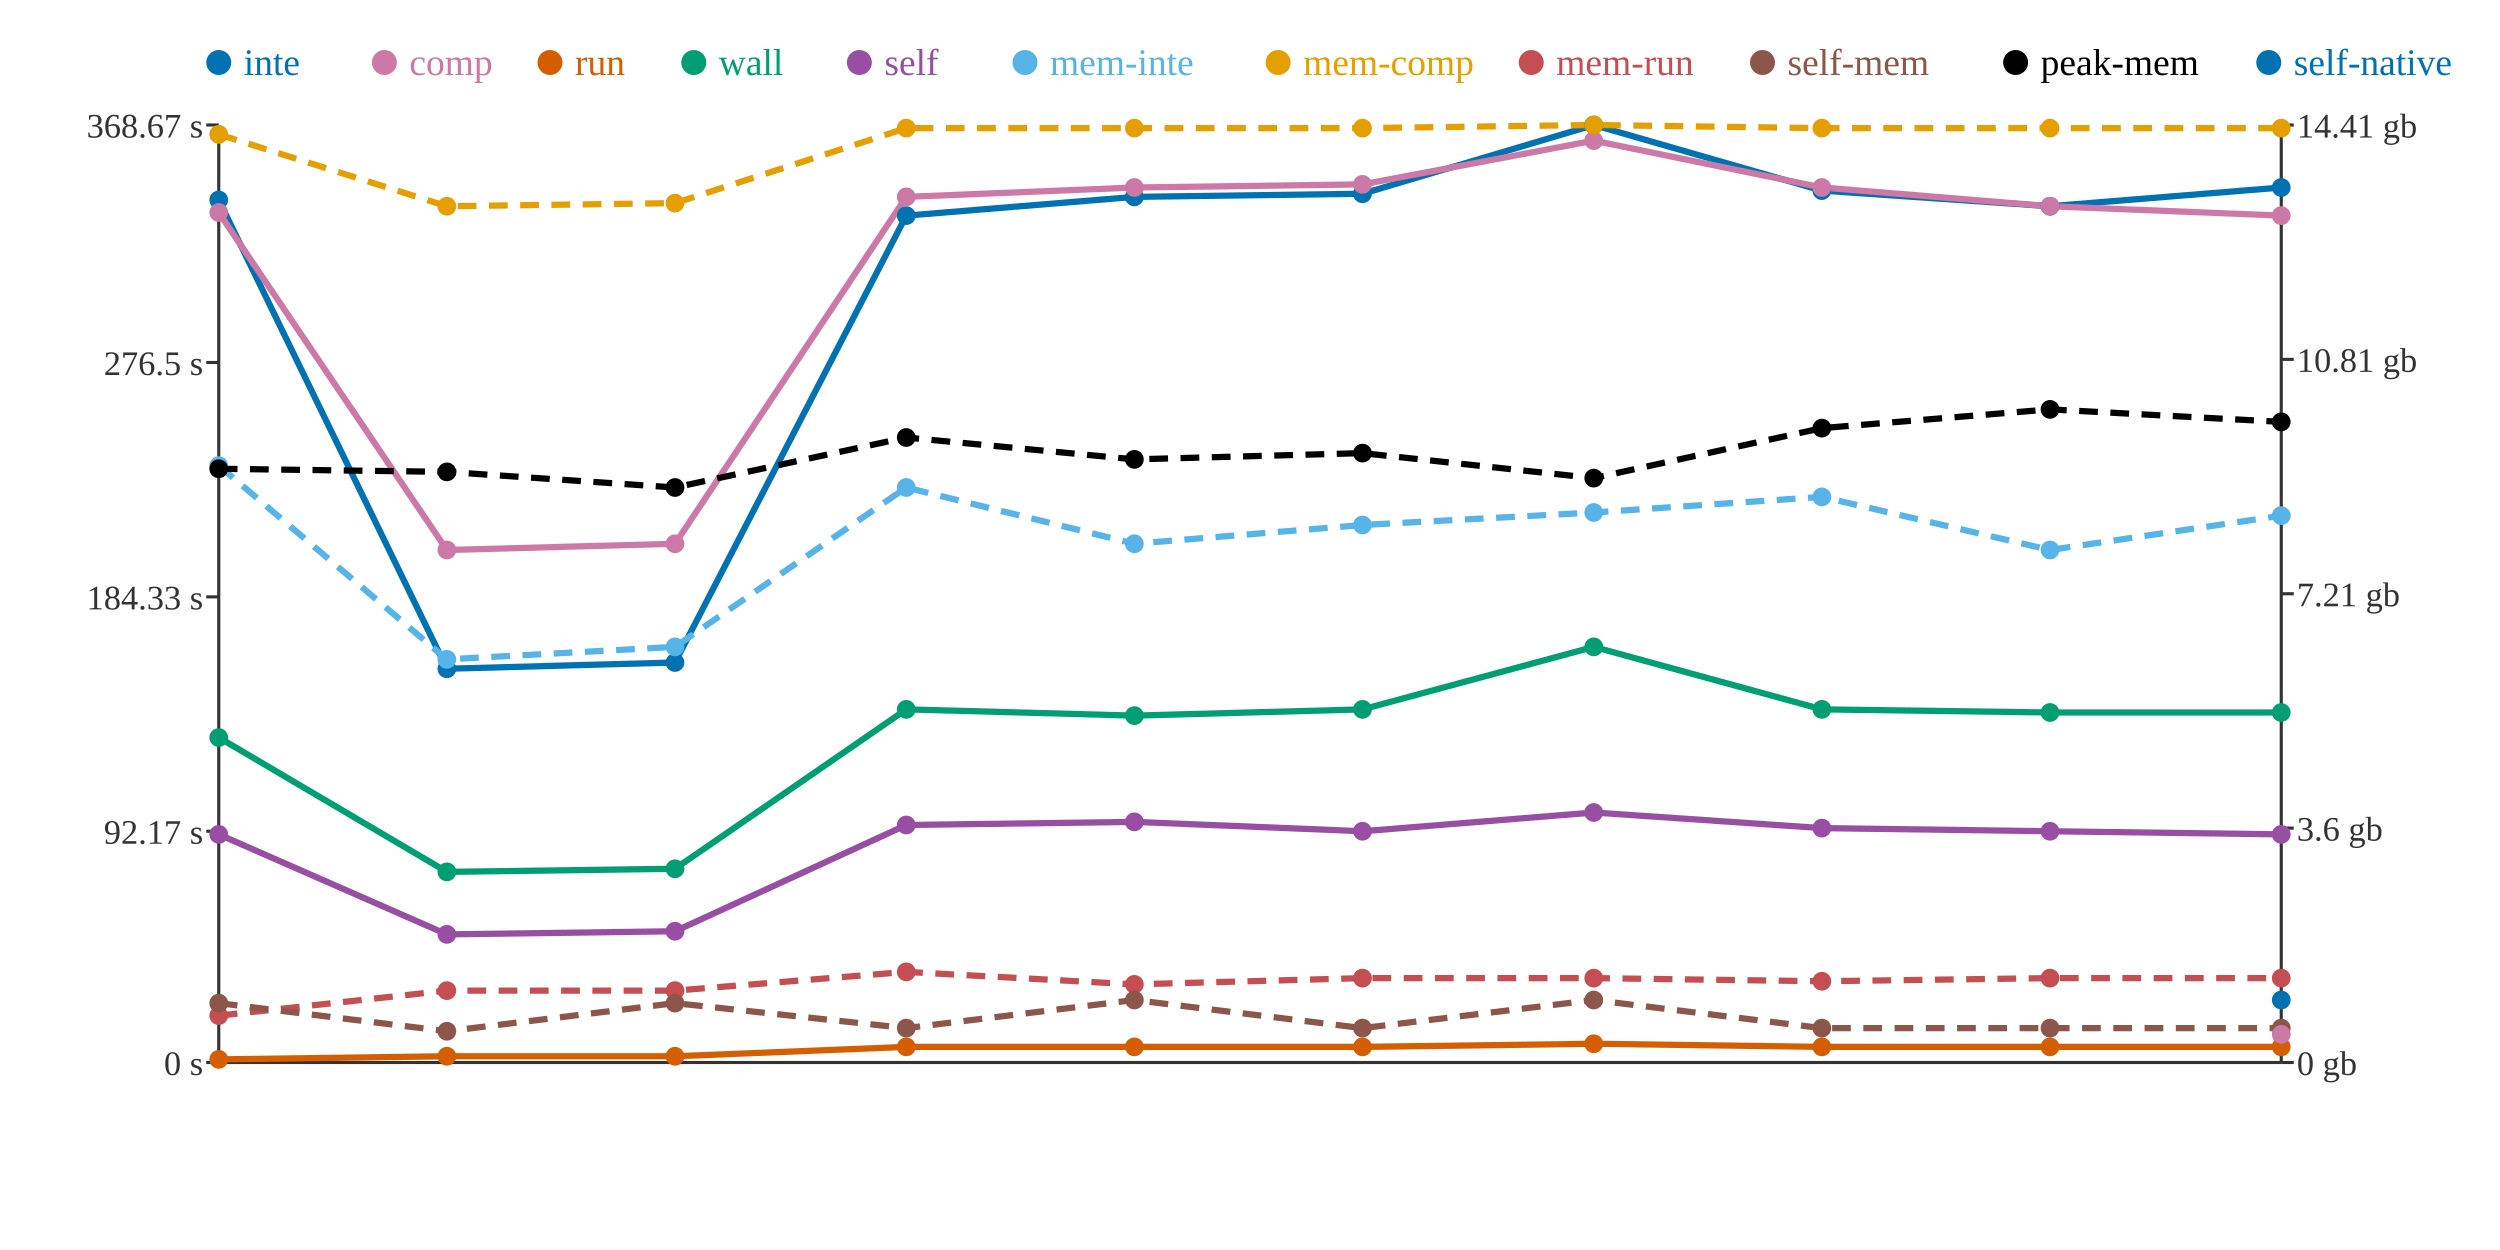
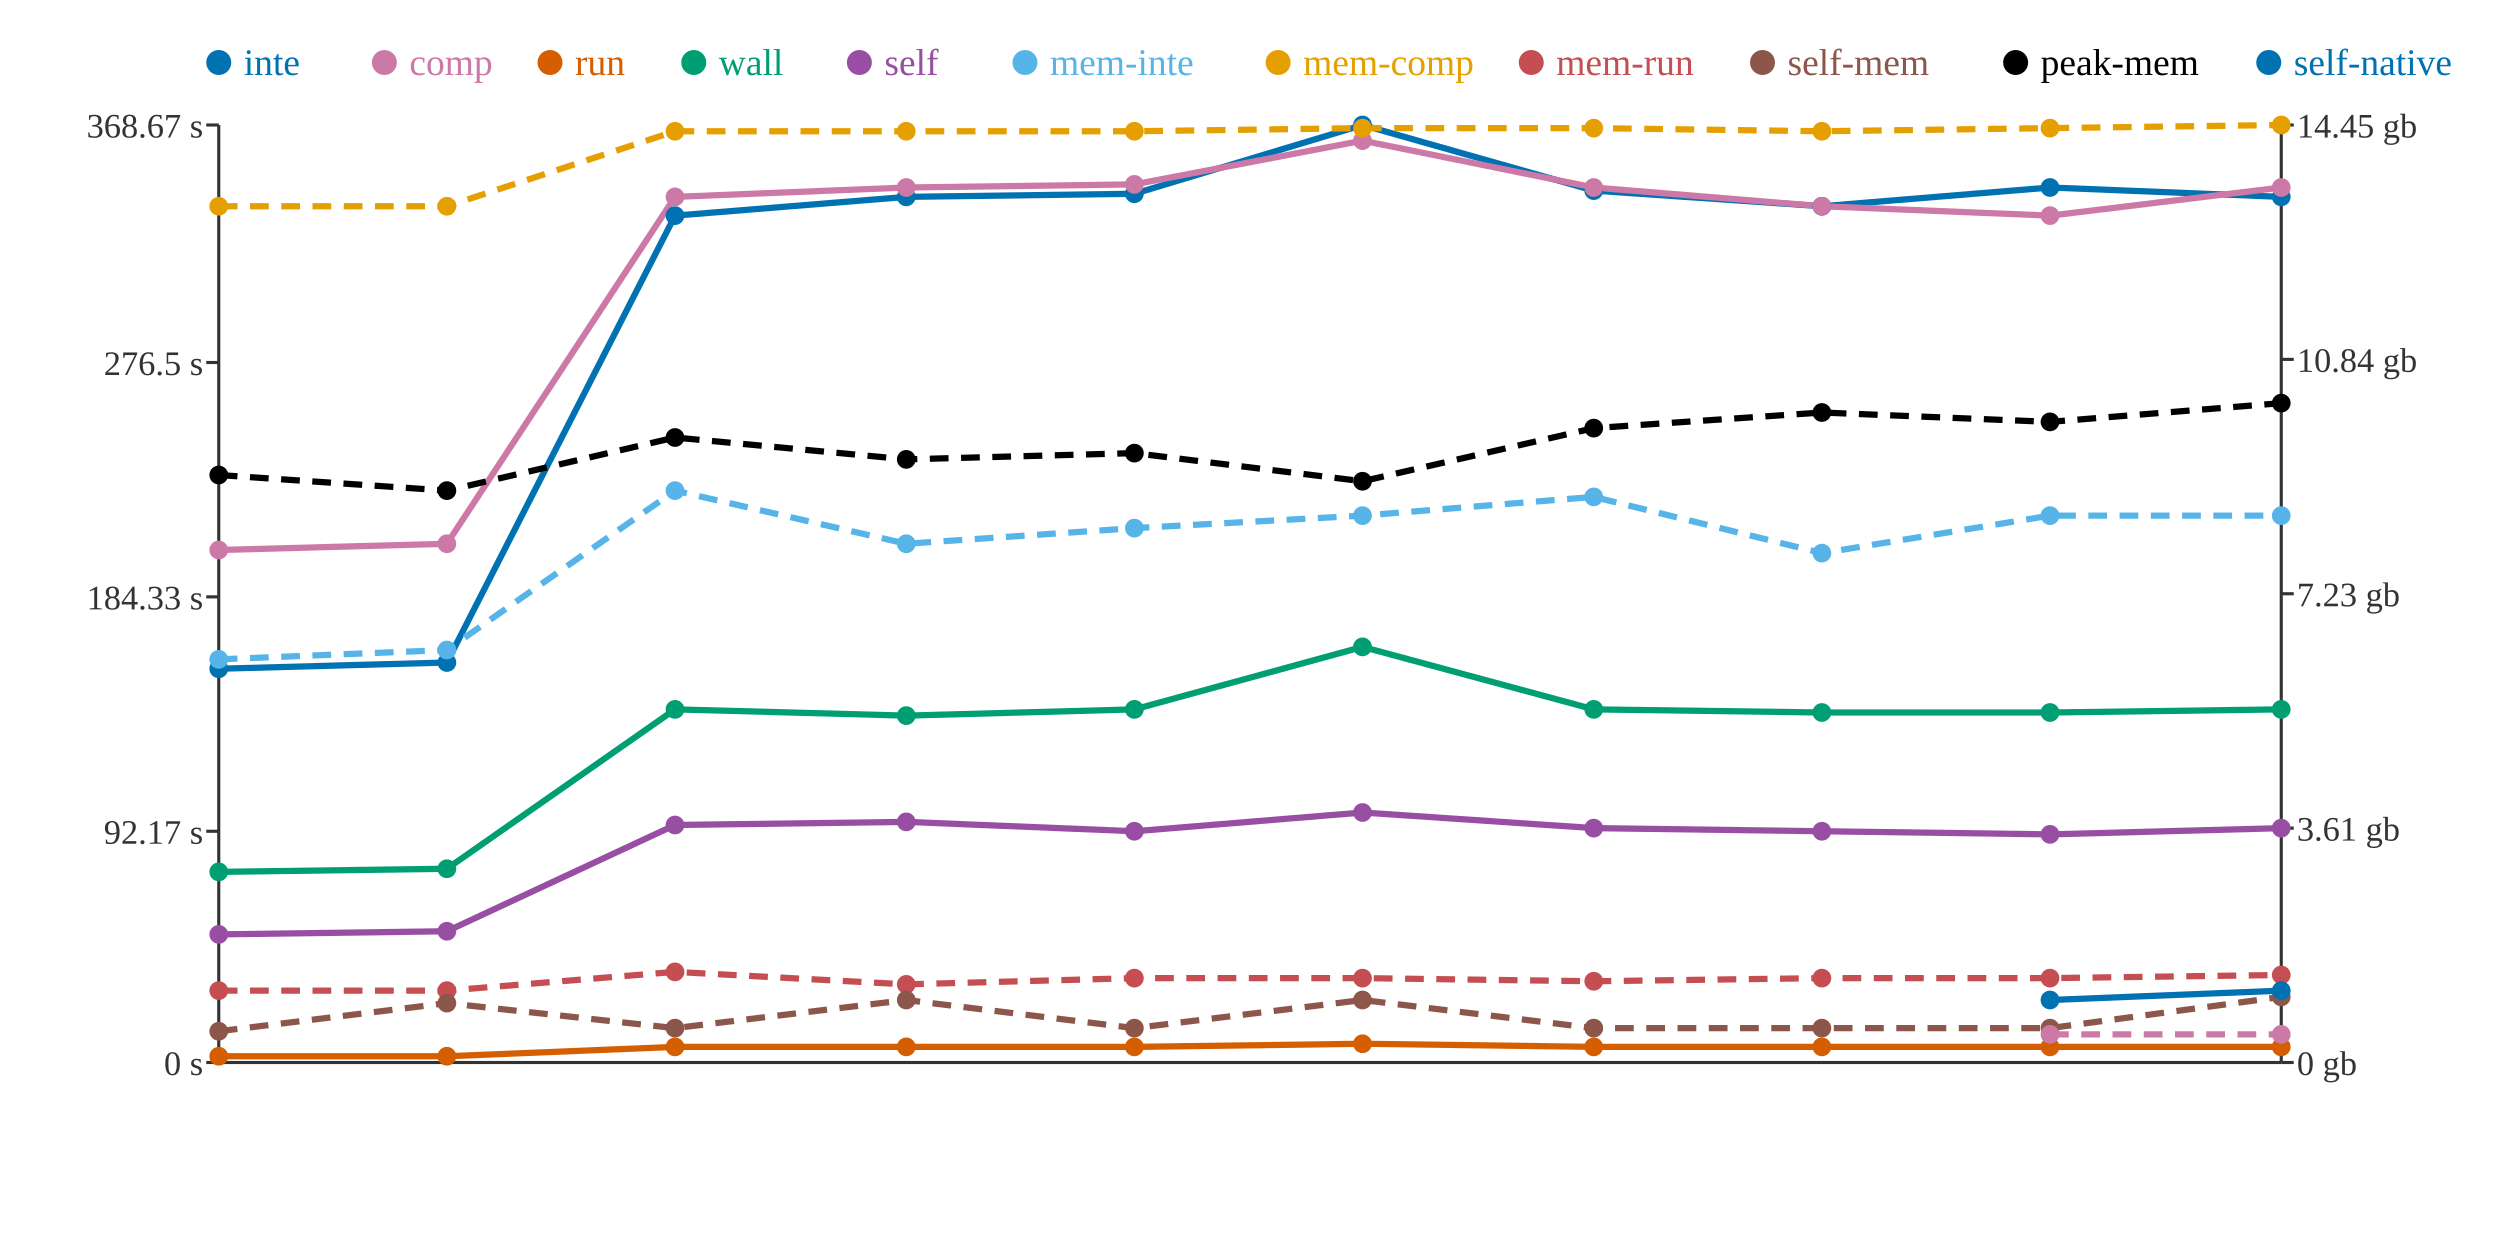
<svg xmlns="http://www.w3.org/2000/svg" width="800" height="400">
  <rect width="800" height="400" fill="white" />
  <line x1="70" y1="40" x2="70" y2="340" stroke="#333" stroke-width="1" />
  <line x1="70" y1="340" x2="730" y2="340" stroke="#333" stroke-width="1" />
  <line x1="730" y1="40" x2="730" y2="340" stroke="#333" stroke-width="1" />
  <line x1="66" y1="340" x2="70" y2="340" stroke="#333" stroke-width="1" />
  <text x="65" y="344" text-anchor="end" font-size="11" fill="#333">0 s</text>
  <line x1="66" y1="266" x2="70" y2="266" stroke="#333" stroke-width="1" />
  <text x="65" y="270" text-anchor="end" font-size="11" fill="#333">92.17 s</text>
  <line x1="66" y1="191" x2="70" y2="191" stroke="#333" stroke-width="1" />
  <text x="65" y="195" text-anchor="end" font-size="11" fill="#333">184.33 s</text>
  <line x1="66" y1="116" x2="70" y2="116" stroke="#333" stroke-width="1" />
  <text x="65" y="120" text-anchor="end" font-size="11" fill="#333">276.5 s</text>
  <line x1="66" y1="40" x2="70" y2="40" stroke="#333" stroke-width="1" />
  <text x="65" y="44" text-anchor="end" font-size="11" fill="#333">368.67 s</text>
  <line x1="730" y1="340" x2="734" y2="340" stroke="#333" stroke-width="1" />
  <text x="735" y="344" text-anchor="start" font-size="11" fill="#333">0 gb</text>
  <line x1="730" y1="265" x2="734" y2="265" stroke="#333" stroke-width="1" />
-   <text x="735" y="269" text-anchor="start" font-size="11" fill="#333">3.6 gb</text>
+   <text x="735" y="269" text-anchor="start" font-size="11" fill="#333">3.61 gb</text>
  <line x1="730" y1="190" x2="734" y2="190" stroke="#333" stroke-width="1" />
-   <text x="735" y="194" text-anchor="start" font-size="11" fill="#333">7.21 gb</text>
+   <text x="735" y="194" text-anchor="start" font-size="11" fill="#333">7.23 gb</text>
  <line x1="730" y1="115" x2="734" y2="115" stroke="#333" stroke-width="1" />
-   <text x="735" y="119" text-anchor="start" font-size="11" fill="#333">10.81 gb</text>
+   <text x="735" y="119" text-anchor="start" font-size="11" fill="#333">10.84 gb</text>
  <line x1="730" y1="40" x2="734" y2="40" stroke="#333" stroke-width="1" />
-   <text x="735" y="44" text-anchor="start" font-size="11" fill="#333">14.41 gb</text>
-   <polyline points="70,64 143,214 216,212 290,69 363,63 436,62 510,40 583,61 656,66 730,60" fill="none" stroke="#0072B2" stroke-width="2" />
-   <polyline points="70,68 143,176 216,174 290,63 363,60 436,59 510,45 583,60 656,66 730,69" fill="none" stroke="#CC79A7" stroke-width="2" />
-   <polyline points="70,339 143,338 216,338 290,335 363,335 436,335 510,334 583,335 656,335 730,335" fill="none" stroke="#D55E00" stroke-width="2" />
-   <polyline points="70,236 143,279 216,278 290,227 363,229 436,227 510,207 583,227 656,228 730,228" fill="none" stroke="#009E73" stroke-width="2" />
-   <polyline points="70,267 143,299 216,298 290,264 363,263 436,266 510,260 583,265 656,266 730,267" fill="none" stroke="#984EA3" stroke-width="2" />
-   <polyline points="70,149 143,211 216,207 290,156 363,174 436,168 510,164 583,159 656,176 730,165" fill="none" stroke="#56B4E9" stroke-width="2" stroke-dasharray="6 4" />
-   <polyline points="70,43 143,66 216,65 290,41 363,41 436,41 510,40 583,41 656,41 730,41" fill="none" stroke="#E69F00" stroke-width="2" stroke-dasharray="6 4" />
-   <polyline points="70,325 143,317 216,317 290,311 363,315 436,313 510,313 583,314 656,313 730,313" fill="none" stroke="#C44E52" stroke-width="2" stroke-dasharray="6 4" />
-   <polyline points="70,321 143,330 216,321 290,329 363,320 436,329 510,320 583,329 656,329 730,329" fill="none" stroke="#8C564B" stroke-width="2" stroke-dasharray="6 4" />
-   <polyline points="70,150 143,151 216,156 290,140 363,147 436,145 510,153 583,137 656,131 730,135" fill="none" stroke="#000000" stroke-width="2" stroke-dasharray="6 4" />
-   <polyline points="730,320" fill="none" stroke="#0072B2" stroke-width="2" />
-   <polyline points="730,331" fill="none" stroke="#CC79A7" stroke-width="2" stroke-dasharray="6 4" />
-   <circle cx="70" cy="64" r="3" fill="#0072B2" />
-   <circle cx="70" cy="68" r="3" fill="#CC79A7" />
-   <circle cx="70" cy="339" r="3" fill="#D55E00" />
-   <circle cx="70" cy="236" r="3" fill="#009E73" />
-   <circle cx="70" cy="267" r="3" fill="#984EA3" />
-   <circle cx="70" cy="149" r="3" fill="#56B4E9" />
-   <circle cx="70" cy="43" r="3" fill="#E69F00" />
-   <circle cx="70" cy="325" r="3" fill="#C44E52" />
-   <circle cx="70" cy="321" r="3" fill="#8C564B" />
-   <circle cx="70" cy="150" r="3" fill="#000000" />
-   <circle cx="143" cy="214" r="3" fill="#0072B2" />
-   <circle cx="143" cy="176" r="3" fill="#CC79A7" />
+   <text x="735" y="44" text-anchor="start" font-size="11" fill="#333">14.45 gb</text>
+   <polyline points="70,214 143,212 216,69 290,63 363,62 436,40 510,61 583,66 656,60 730,63" fill="none" stroke="#0072B2" stroke-width="2" />
+   <polyline points="70,176 143,174 216,63 290,60 363,59 436,45 510,60 583,66 656,69 730,60" fill="none" stroke="#CC79A7" stroke-width="2" />
+   <polyline points="70,338 143,338 216,335 290,335 363,335 436,334 510,335 583,335 656,335 730,335" fill="none" stroke="#D55E00" stroke-width="2" />
+   <polyline points="70,279 143,278 216,227 290,229 363,227 436,207 510,227 583,228 656,228 730,227" fill="none" stroke="#009E73" stroke-width="2" />
+   <polyline points="70,299 143,298 216,264 290,263 363,266 436,260 510,265 583,266 656,267 730,265" fill="none" stroke="#984EA3" stroke-width="2" />
+   <polyline points="70,211 143,208 216,157 290,174 363,169 436,165 510,159 583,177 656,165 730,165" fill="none" stroke="#56B4E9" stroke-width="2" stroke-dasharray="6 4" />
+   <polyline points="70,66 143,66 216,42 290,42 363,42 436,41 510,41 583,42 656,41 730,40" fill="none" stroke="#E69F00" stroke-width="2" stroke-dasharray="6 4" />
+   <polyline points="70,317 143,317 216,311 290,315 363,313 436,313 510,314 583,313 656,313 730,312" fill="none" stroke="#C44E52" stroke-width="2" stroke-dasharray="6 4" />
+   <polyline points="70,330 143,321 216,329 290,320 363,329 436,320 510,329 583,329 656,329 730,319" fill="none" stroke="#8C564B" stroke-width="2" stroke-dasharray="6 4" />
+   <polyline points="70,152 143,157 216,140 290,147 363,145 436,154 510,137 583,132 656,135 730,129" fill="none" stroke="#000000" stroke-width="2" stroke-dasharray="6 4" />
+   <polyline points="656,320 730,317" fill="none" stroke="#0072B2" stroke-width="2" />
+   <polyline points="656,331 730,331" fill="none" stroke="#CC79A7" stroke-width="2" stroke-dasharray="6 4" />
+   <circle cx="70" cy="214" r="3" fill="#0072B2" />
+   <circle cx="70" cy="176" r="3" fill="#CC79A7" />
+   <circle cx="70" cy="338" r="3" fill="#D55E00" />
+   <circle cx="70" cy="279" r="3" fill="#009E73" />
+   <circle cx="70" cy="299" r="3" fill="#984EA3" />
+   <circle cx="70" cy="211" r="3" fill="#56B4E9" />
+   <circle cx="70" cy="66" r="3" fill="#E69F00" />
+   <circle cx="70" cy="317" r="3" fill="#C44E52" />
+   <circle cx="70" cy="330" r="3" fill="#8C564B" />
+   <circle cx="70" cy="152" r="3" fill="#000000" />
+   <circle cx="143" cy="212" r="3" fill="#0072B2" />
+   <circle cx="143" cy="174" r="3" fill="#CC79A7" />
  <circle cx="143" cy="338" r="3" fill="#D55E00" />
-   <circle cx="143" cy="279" r="3" fill="#009E73" />
-   <circle cx="143" cy="299" r="3" fill="#984EA3" />
-   <circle cx="143" cy="211" r="3" fill="#56B4E9" />
+   <circle cx="143" cy="278" r="3" fill="#009E73" />
+   <circle cx="143" cy="298" r="3" fill="#984EA3" />
+   <circle cx="143" cy="208" r="3" fill="#56B4E9" />
  <circle cx="143" cy="66" r="3" fill="#E69F00" />
  <circle cx="143" cy="317" r="3" fill="#C44E52" />
-   <circle cx="143" cy="330" r="3" fill="#8C564B" />
-   <circle cx="143" cy="151" r="3" fill="#000000" />
-   <circle cx="216" cy="212" r="3" fill="#0072B2" />
-   <circle cx="216" cy="174" r="3" fill="#CC79A7" />
-   <circle cx="216" cy="338" r="3" fill="#D55E00" />
-   <circle cx="216" cy="278" r="3" fill="#009E73" />
-   <circle cx="216" cy="298" r="3" fill="#984EA3" />
-   <circle cx="216" cy="207" r="3" fill="#56B4E9" />
-   <circle cx="216" cy="65" r="3" fill="#E69F00" />
-   <circle cx="216" cy="317" r="3" fill="#C44E52" />
-   <circle cx="216" cy="321" r="3" fill="#8C564B" />
-   <circle cx="216" cy="156" r="3" fill="#000000" />
-   <circle cx="290" cy="69" r="3" fill="#0072B2" />
-   <circle cx="290" cy="63" r="3" fill="#CC79A7" />
+   <circle cx="143" cy="321" r="3" fill="#8C564B" />
+   <circle cx="143" cy="157" r="3" fill="#000000" />
+   <circle cx="216" cy="69" r="3" fill="#0072B2" />
+   <circle cx="216" cy="63" r="3" fill="#CC79A7" />
+   <circle cx="216" cy="335" r="3" fill="#D55E00" />
+   <circle cx="216" cy="227" r="3" fill="#009E73" />
+   <circle cx="216" cy="264" r="3" fill="#984EA3" />
+   <circle cx="216" cy="157" r="3" fill="#56B4E9" />
+   <circle cx="216" cy="42" r="3" fill="#E69F00" />
+   <circle cx="216" cy="311" r="3" fill="#C44E52" />
+   <circle cx="216" cy="329" r="3" fill="#8C564B" />
+   <circle cx="216" cy="140" r="3" fill="#000000" />
+   <circle cx="290" cy="63" r="3" fill="#0072B2" />
+   <circle cx="290" cy="60" r="3" fill="#CC79A7" />
  <circle cx="290" cy="335" r="3" fill="#D55E00" />
-   <circle cx="290" cy="227" r="3" fill="#009E73" />
-   <circle cx="290" cy="264" r="3" fill="#984EA3" />
-   <circle cx="290" cy="156" r="3" fill="#56B4E9" />
-   <circle cx="290" cy="41" r="3" fill="#E69F00" />
-   <circle cx="290" cy="311" r="3" fill="#C44E52" />
-   <circle cx="290" cy="329" r="3" fill="#8C564B" />
-   <circle cx="290" cy="140" r="3" fill="#000000" />
-   <circle cx="363" cy="63" r="3" fill="#0072B2" />
-   <circle cx="363" cy="60" r="3" fill="#CC79A7" />
+   <circle cx="290" cy="229" r="3" fill="#009E73" />
+   <circle cx="290" cy="263" r="3" fill="#984EA3" />
+   <circle cx="290" cy="174" r="3" fill="#56B4E9" />
+   <circle cx="290" cy="42" r="3" fill="#E69F00" />
+   <circle cx="290" cy="315" r="3" fill="#C44E52" />
+   <circle cx="290" cy="320" r="3" fill="#8C564B" />
+   <circle cx="290" cy="147" r="3" fill="#000000" />
+   <circle cx="363" cy="62" r="3" fill="#0072B2" />
+   <circle cx="363" cy="59" r="3" fill="#CC79A7" />
  <circle cx="363" cy="335" r="3" fill="#D55E00" />
-   <circle cx="363" cy="229" r="3" fill="#009E73" />
-   <circle cx="363" cy="263" r="3" fill="#984EA3" />
-   <circle cx="363" cy="174" r="3" fill="#56B4E9" />
-   <circle cx="363" cy="41" r="3" fill="#E69F00" />
-   <circle cx="363" cy="315" r="3" fill="#C44E52" />
-   <circle cx="363" cy="320" r="3" fill="#8C564B" />
-   <circle cx="363" cy="147" r="3" fill="#000000" />
-   <circle cx="436" cy="62" r="3" fill="#0072B2" />
-   <circle cx="436" cy="59" r="3" fill="#CC79A7" />
-   <circle cx="436" cy="335" r="3" fill="#D55E00" />
-   <circle cx="436" cy="227" r="3" fill="#009E73" />
-   <circle cx="436" cy="266" r="3" fill="#984EA3" />
-   <circle cx="436" cy="168" r="3" fill="#56B4E9" />
+   <circle cx="363" cy="227" r="3" fill="#009E73" />
+   <circle cx="363" cy="266" r="3" fill="#984EA3" />
+   <circle cx="363" cy="169" r="3" fill="#56B4E9" />
+   <circle cx="363" cy="42" r="3" fill="#E69F00" />
+   <circle cx="363" cy="313" r="3" fill="#C44E52" />
+   <circle cx="363" cy="329" r="3" fill="#8C564B" />
+   <circle cx="363" cy="145" r="3" fill="#000000" />
+   <circle cx="436" cy="40" r="3" fill="#0072B2" />
+   <circle cx="436" cy="45" r="3" fill="#CC79A7" />
+   <circle cx="436" cy="334" r="3" fill="#D55E00" />
+   <circle cx="436" cy="207" r="3" fill="#009E73" />
+   <circle cx="436" cy="260" r="3" fill="#984EA3" />
+   <circle cx="436" cy="165" r="3" fill="#56B4E9" />
  <circle cx="436" cy="41" r="3" fill="#E69F00" />
  <circle cx="436" cy="313" r="3" fill="#C44E52" />
-   <circle cx="436" cy="329" r="3" fill="#8C564B" />
-   <circle cx="436" cy="145" r="3" fill="#000000" />
-   <circle cx="510" cy="40" r="3" fill="#0072B2" />
-   <circle cx="510" cy="45" r="3" fill="#CC79A7" />
-   <circle cx="510" cy="334" r="3" fill="#D55E00" />
-   <circle cx="510" cy="207" r="3" fill="#009E73" />
-   <circle cx="510" cy="260" r="3" fill="#984EA3" />
-   <circle cx="510" cy="164" r="3" fill="#56B4E9" />
-   <circle cx="510" cy="40" r="3" fill="#E69F00" />
-   <circle cx="510" cy="313" r="3" fill="#C44E52" />
-   <circle cx="510" cy="320" r="3" fill="#8C564B" />
-   <circle cx="510" cy="153" r="3" fill="#000000" />
-   <circle cx="583" cy="61" r="3" fill="#0072B2" />
-   <circle cx="583" cy="60" r="3" fill="#CC79A7" />
+   <circle cx="436" cy="320" r="3" fill="#8C564B" />
+   <circle cx="436" cy="154" r="3" fill="#000000" />
+   <circle cx="510" cy="61" r="3" fill="#0072B2" />
+   <circle cx="510" cy="60" r="3" fill="#CC79A7" />
+   <circle cx="510" cy="335" r="3" fill="#D55E00" />
+   <circle cx="510" cy="227" r="3" fill="#009E73" />
+   <circle cx="510" cy="265" r="3" fill="#984EA3" />
+   <circle cx="510" cy="159" r="3" fill="#56B4E9" />
+   <circle cx="510" cy="41" r="3" fill="#E69F00" />
+   <circle cx="510" cy="314" r="3" fill="#C44E52" />
+   <circle cx="510" cy="329" r="3" fill="#8C564B" />
+   <circle cx="510" cy="137" r="3" fill="#000000" />
+   <circle cx="583" cy="66" r="3" fill="#0072B2" />
+   <circle cx="583" cy="66" r="3" fill="#CC79A7" />
  <circle cx="583" cy="335" r="3" fill="#D55E00" />
-   <circle cx="583" cy="227" r="3" fill="#009E73" />
-   <circle cx="583" cy="265" r="3" fill="#984EA3" />
-   <circle cx="583" cy="159" r="3" fill="#56B4E9" />
-   <circle cx="583" cy="41" r="3" fill="#E69F00" />
-   <circle cx="583" cy="314" r="3" fill="#C44E52" />
+   <circle cx="583" cy="228" r="3" fill="#009E73" />
+   <circle cx="583" cy="266" r="3" fill="#984EA3" />
+   <circle cx="583" cy="177" r="3" fill="#56B4E9" />
+   <circle cx="583" cy="42" r="3" fill="#E69F00" />
+   <circle cx="583" cy="313" r="3" fill="#C44E52" />
  <circle cx="583" cy="329" r="3" fill="#8C564B" />
-   <circle cx="583" cy="137" r="3" fill="#000000" />
-   <circle cx="656" cy="66" r="3" fill="#0072B2" />
-   <circle cx="656" cy="66" r="3" fill="#CC79A7" />
+   <circle cx="583" cy="132" r="3" fill="#000000" />
+   <circle cx="656" cy="60" r="3" fill="#0072B2" />
+   <circle cx="656" cy="69" r="3" fill="#CC79A7" />
  <circle cx="656" cy="335" r="3" fill="#D55E00" />
  <circle cx="656" cy="228" r="3" fill="#009E73" />
-   <circle cx="656" cy="266" r="3" fill="#984EA3" />
-   <circle cx="656" cy="176" r="3" fill="#56B4E9" />
+   <circle cx="656" cy="267" r="3" fill="#984EA3" />
+   <circle cx="656" cy="165" r="3" fill="#56B4E9" />
  <circle cx="656" cy="41" r="3" fill="#E69F00" />
  <circle cx="656" cy="313" r="3" fill="#C44E52" />
  <circle cx="656" cy="329" r="3" fill="#8C564B" />
-   <circle cx="656" cy="131" r="3" fill="#000000" />
-   <circle cx="730" cy="60" r="3" fill="#0072B2" />
-   <circle cx="730" cy="69" r="3" fill="#CC79A7" />
+   <circle cx="656" cy="135" r="3" fill="#000000" />
+   <circle cx="656" cy="320" r="3" fill="#0072B2" />
+   <circle cx="656" cy="331" r="3" fill="#CC79A7" />
+   <circle cx="730" cy="63" r="3" fill="#0072B2" />
+   <circle cx="730" cy="60" r="3" fill="#CC79A7" />
  <circle cx="730" cy="335" r="3" fill="#D55E00" />
-   <circle cx="730" cy="228" r="3" fill="#009E73" />
-   <circle cx="730" cy="267" r="3" fill="#984EA3" />
+   <circle cx="730" cy="227" r="3" fill="#009E73" />
+   <circle cx="730" cy="265" r="3" fill="#984EA3" />
  <circle cx="730" cy="165" r="3" fill="#56B4E9" />
-   <circle cx="730" cy="41" r="3" fill="#E69F00" />
-   <circle cx="730" cy="313" r="3" fill="#C44E52" />
-   <circle cx="730" cy="329" r="3" fill="#8C564B" />
-   <circle cx="730" cy="135" r="3" fill="#000000" />
-   <circle cx="730" cy="320" r="3" fill="#0072B2" />
+   <circle cx="730" cy="40" r="3" fill="#E69F00" />
+   <circle cx="730" cy="312" r="3" fill="#C44E52" />
+   <circle cx="730" cy="319" r="3" fill="#8C564B" />
+   <circle cx="730" cy="129" r="3" fill="#000000" />
+   <circle cx="730" cy="317" r="3" fill="#0072B2" />
  <circle cx="730" cy="331" r="3" fill="#CC79A7" />
  <circle cx="70" cy="20" r="4" fill="#0072B2" />
  <text x="78" y="24" text-anchor="start" font-size="12" fill="#0072B2">inte</text>
  <circle cx="123" cy="20" r="4" fill="#CC79A7" />
  <text x="131" y="24" text-anchor="start" font-size="12" fill="#CC79A7">comp</text>
  <circle cx="176" cy="20" r="4" fill="#D55E00" />
  <text x="184" y="24" text-anchor="start" font-size="12" fill="#D55E00">run</text>
  <circle cx="222" cy="20" r="4" fill="#009E73" />
  <text x="230" y="24" text-anchor="start" font-size="12" fill="#009E73">wall</text>
  <circle cx="275" cy="20" r="4" fill="#984EA3" />
  <text x="283" y="24" text-anchor="start" font-size="12" fill="#984EA3">self</text>
  <circle cx="328" cy="20" r="4" fill="#56B4E9" />
  <text x="336" y="24" text-anchor="start" font-size="12" fill="#56B4E9">mem-inte</text>
  <circle cx="409" cy="20" r="4" fill="#E69F00" />
  <text x="417" y="24" text-anchor="start" font-size="12" fill="#E69F00">mem-comp</text>
  <circle cx="490" cy="20" r="4" fill="#C44E52" />
  <text x="498" y="24" text-anchor="start" font-size="12" fill="#C44E52">mem-run</text>
  <circle cx="564" cy="20" r="4" fill="#8C564B" />
  <text x="572" y="24" text-anchor="start" font-size="12" fill="#8C564B">self-mem</text>
  <circle cx="645" cy="20" r="4" fill="#000000" />
  <text x="653" y="24" text-anchor="start" font-size="12" fill="#000000">peak-mem</text>
  <circle cx="726" cy="20" r="4" fill="#0072B2" />
  <text x="734" y="24" text-anchor="start" font-size="12" fill="#0072B2">self-native</text>
  <circle cx="828" cy="20" r="4" fill="#CC79A7" />
  <text x="836" y="24" text-anchor="start" font-size="12" fill="#CC79A7">self-native-mem</text>
</svg>
